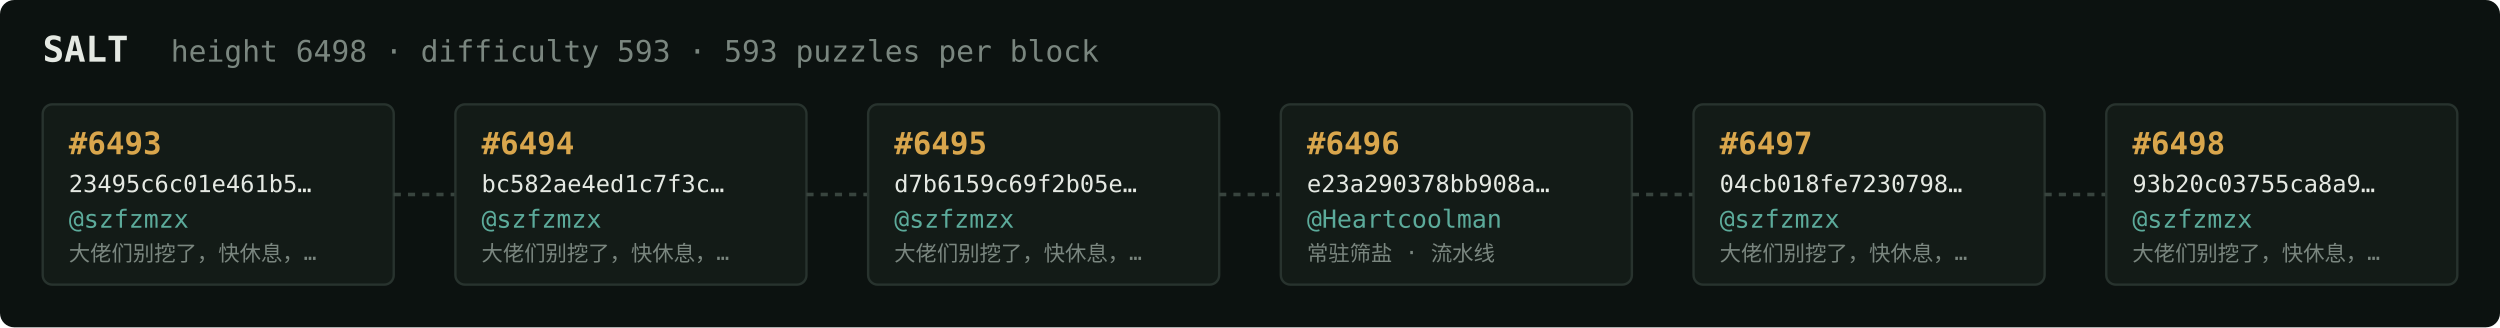
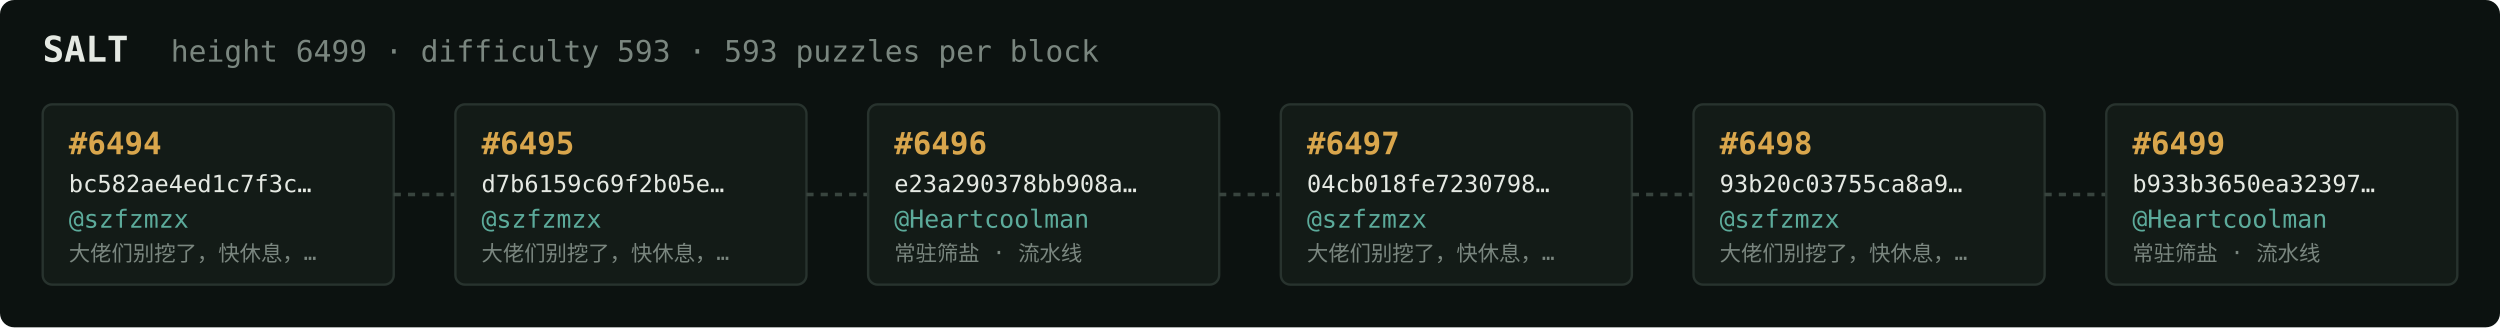
<svg xmlns="http://www.w3.org/2000/svg" width="1054" height="138" viewBox="0 0 1054 138" font-family="ui-monospace,SFMono-Regular,Menlo,monospace">
  <rect fill="#0c1210" width="1054" height="138" rx="6" />
  <text x="18" y="26" fill="#e5e9e3" font-size="15" font-weight="700">SALT</text>
-   <text x="72" y="26" fill="#7a867f" font-size="12.5">height 6498 · difficulty 593 · 593 puzzles per block</text>
+   <text x="72" y="26" fill="#7a867f" font-size="12.5">height 6499 · difficulty 593 · 593 puzzles per block</text>
  <rect x="18" y="44" width="148" height="76" rx="4" fill="#131b17" stroke="#28332e" stroke-width="1" />
-   <text x="29" y="65" fill="#d9a64c" font-size="13" font-weight="700">#6493</text>
-   <text x="29" y="81" fill="#e5e9e3" font-size="10">23495c6c01e461b5…</text>
+   <text x="29" y="65" fill="#d9a64c" font-size="13" font-weight="700">#6494</text>
+   <text x="29" y="81" fill="#e5e9e3" font-size="10">bc582ae4ed1c7f3c…</text>
  <text x="29" y="96" fill="#5cab9b" font-size="10.5">@szfzmzx</text>
  <text x="29" y="110" fill="#7a867f" font-size="9">大佬们别挖了，快休息，…</text>
  <line x1="166" y1="82.0" x2="192" y2="82.0" stroke="#38443e" stroke-width="1.5" stroke-dasharray="3 3" />
  <rect x="192" y="44" width="148" height="76" rx="4" fill="#131b17" stroke="#28332e" stroke-width="1" />
-   <text x="203" y="65" fill="#d9a64c" font-size="13" font-weight="700">#6494</text>
-   <text x="203" y="81" fill="#e5e9e3" font-size="10">bc582ae4ed1c7f3c…</text>
+   <text x="203" y="65" fill="#d9a64c" font-size="13" font-weight="700">#6495</text>
+   <text x="203" y="81" fill="#e5e9e3" font-size="10">d7b6159c69f2b05e…</text>
  <text x="203" y="96" fill="#5cab9b" font-size="10.5">@szfzmzx</text>
  <text x="203" y="110" fill="#7a867f" font-size="9">大佬们别挖了，快休息，…</text>
  <line x1="340" y1="82.0" x2="366" y2="82.0" stroke="#38443e" stroke-width="1.5" stroke-dasharray="3 3" />
  <rect x="366" y="44" width="148" height="76" rx="4" fill="#131b17" stroke="#28332e" stroke-width="1" />
-   <text x="377" y="65" fill="#d9a64c" font-size="13" font-weight="700">#6495</text>
-   <text x="377" y="81" fill="#e5e9e3" font-size="10">d7b6159c69f2b05e…</text>
-   <text x="377" y="96" fill="#5cab9b" font-size="10.5">@szfzmzx</text>
-   <text x="377" y="110" fill="#7a867f" font-size="9">大佬们别挖了，快休息，…</text>
+   <text x="377" y="65" fill="#d9a64c" font-size="13" font-weight="700">#6496</text>
+   <text x="377" y="81" fill="#e5e9e3" font-size="10">e23a290378bb908a…</text>
+   <text x="377" y="96" fill="#5cab9b" font-size="10.5">@Heartcoolman</text>
+   <text x="377" y="110" fill="#7a867f" font-size="9">常驻筛盐 · 流水线</text>
  <line x1="514" y1="82.0" x2="540" y2="82.0" stroke="#38443e" stroke-width="1.5" stroke-dasharray="3 3" />
  <rect x="540" y="44" width="148" height="76" rx="4" fill="#131b17" stroke="#28332e" stroke-width="1" />
-   <text x="551" y="65" fill="#d9a64c" font-size="13" font-weight="700">#6496</text>
-   <text x="551" y="81" fill="#e5e9e3" font-size="10">e23a290378bb908a…</text>
-   <text x="551" y="96" fill="#5cab9b" font-size="10.5">@Heartcoolman</text>
-   <text x="551" y="110" fill="#7a867f" font-size="9">常驻筛盐 · 流水线</text>
+   <text x="551" y="65" fill="#d9a64c" font-size="13" font-weight="700">#6497</text>
+   <text x="551" y="81" fill="#e5e9e3" font-size="10">04cb018fe7230798…</text>
+   <text x="551" y="96" fill="#5cab9b" font-size="10.5">@szfzmzx</text>
+   <text x="551" y="110" fill="#7a867f" font-size="9">大佬们别挖了，快休息，…</text>
  <line x1="688" y1="82.0" x2="714" y2="82.0" stroke="#38443e" stroke-width="1.5" stroke-dasharray="3 3" />
  <rect x="714" y="44" width="148" height="76" rx="4" fill="#131b17" stroke="#28332e" stroke-width="1" />
-   <text x="725" y="65" fill="#d9a64c" font-size="13" font-weight="700">#6497</text>
-   <text x="725" y="81" fill="#e5e9e3" font-size="10">04cb018fe7230798…</text>
+   <text x="725" y="65" fill="#d9a64c" font-size="13" font-weight="700">#6498</text>
+   <text x="725" y="81" fill="#e5e9e3" font-size="10">93b20c03755ca8a9…</text>
  <text x="725" y="96" fill="#5cab9b" font-size="10.5">@szfzmzx</text>
  <text x="725" y="110" fill="#7a867f" font-size="9">大佬们别挖了，快休息，…</text>
  <line x1="862" y1="82.0" x2="888" y2="82.0" stroke="#38443e" stroke-width="1.5" stroke-dasharray="3 3" />
  <rect x="888" y="44" width="148" height="76" rx="4" fill="#131b17" stroke="#28332e" stroke-width="1" />
-   <text x="899" y="65" fill="#d9a64c" font-size="13" font-weight="700">#6498</text>
-   <text x="899" y="81" fill="#e5e9e3" font-size="10">93b20c03755ca8a9…</text>
-   <text x="899" y="96" fill="#5cab9b" font-size="10.5">@szfzmzx</text>
-   <text x="899" y="110" fill="#7a867f" font-size="9">大佬们别挖了，快休息，…</text>
+   <text x="899" y="65" fill="#d9a64c" font-size="13" font-weight="700">#6499</text>
+   <text x="899" y="81" fill="#e5e9e3" font-size="10">b933b3650ea32397…</text>
+   <text x="899" y="96" fill="#5cab9b" font-size="10.5">@Heartcoolman</text>
+   <text x="899" y="110" fill="#7a867f" font-size="9">常驻筛盐 · 流水线</text>
</svg>
